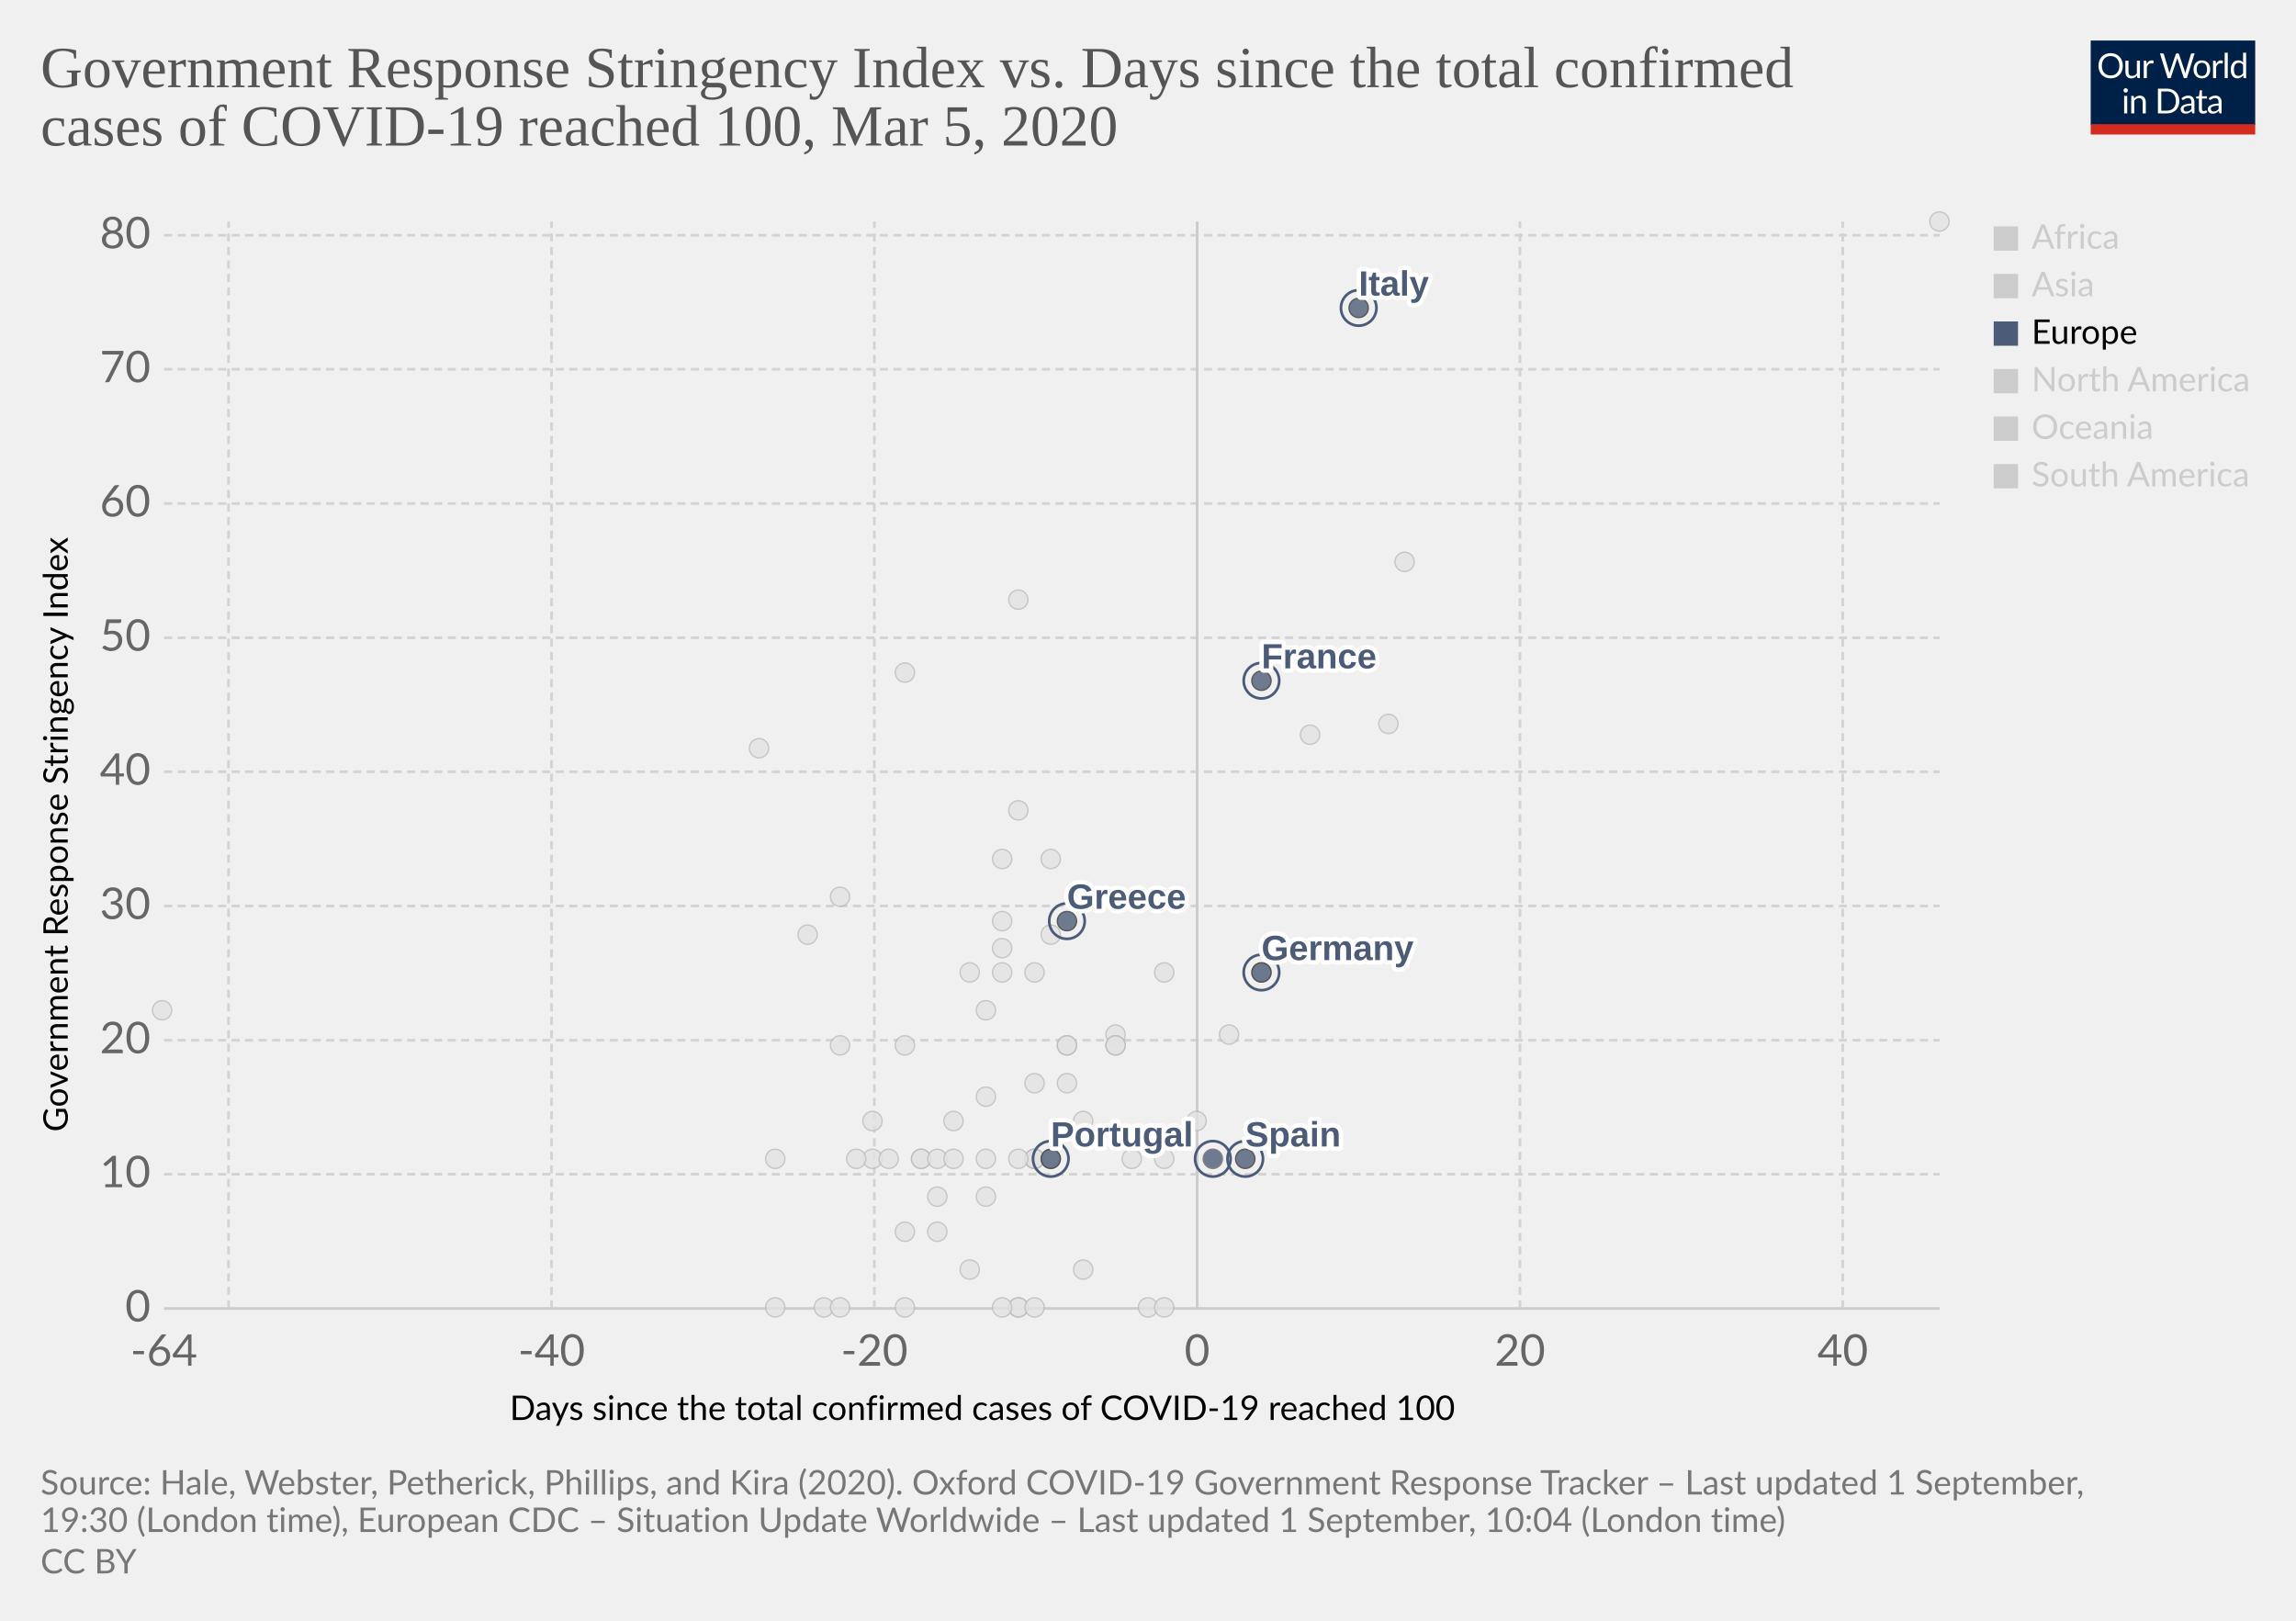
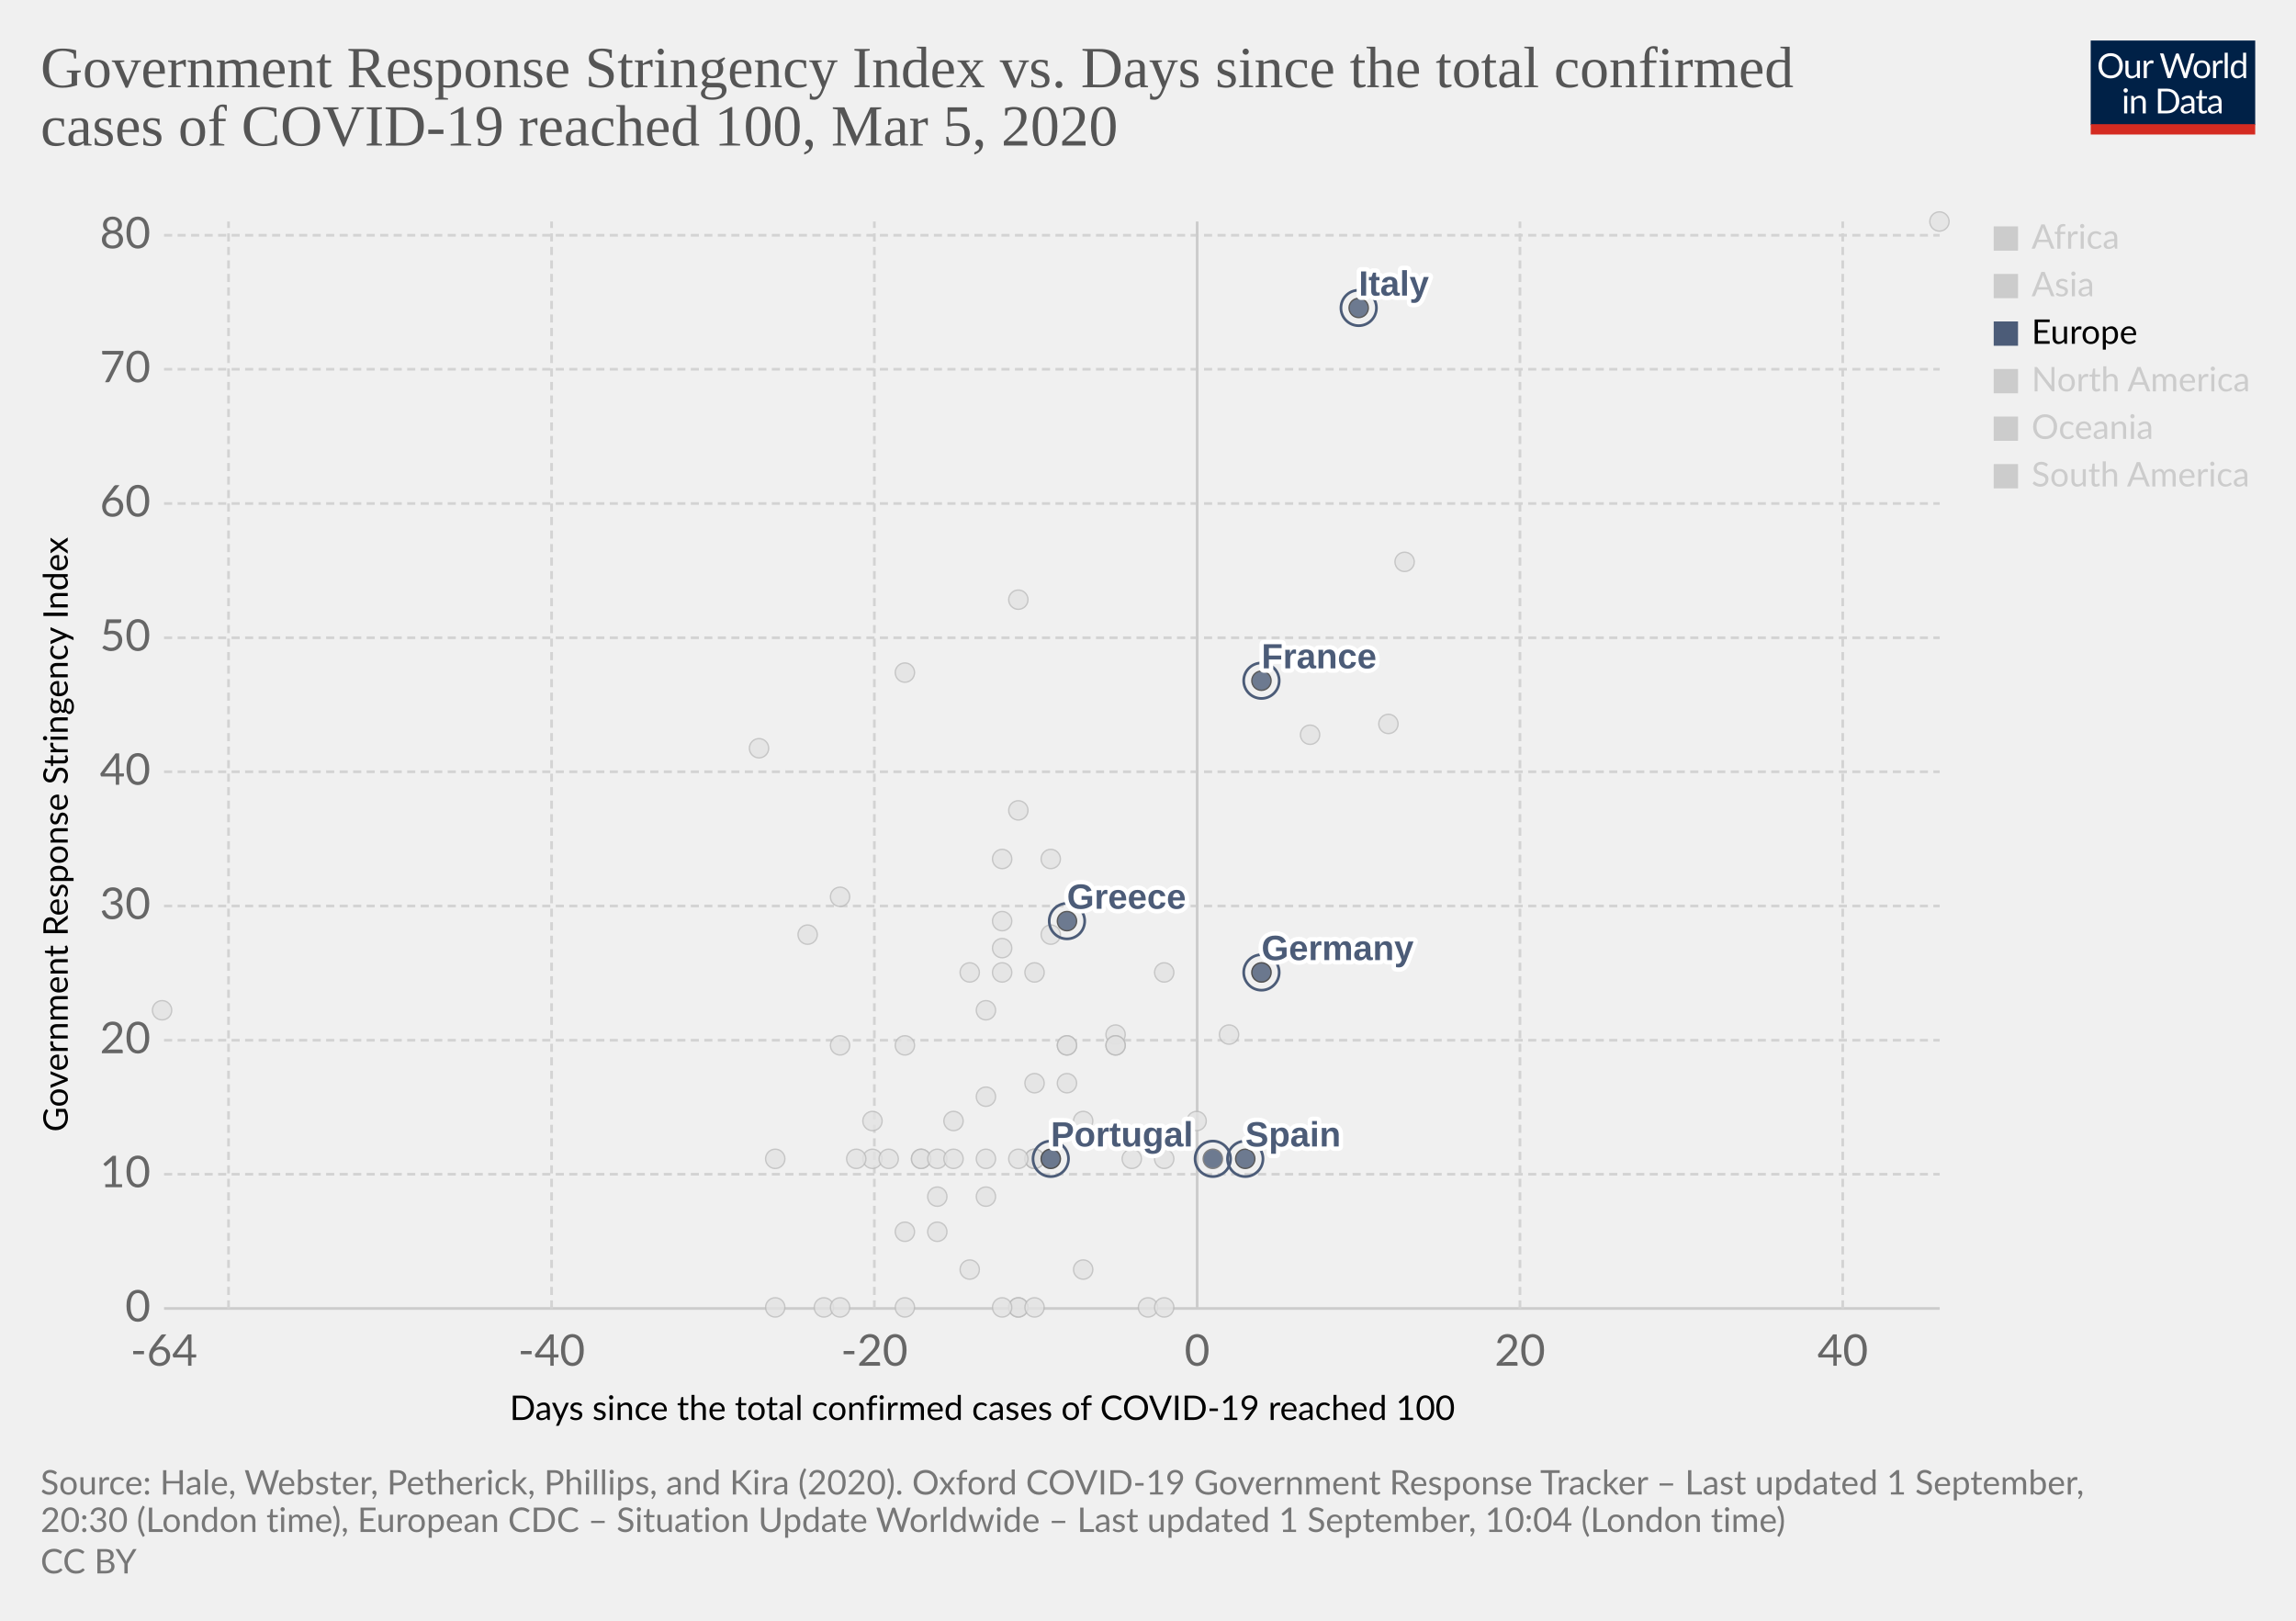
<svg xmlns="http://www.w3.org/2000/svg" version="1.1" style="background-color:#fff;-webkit-font-smoothing:antialiased" width="850" height="600" viewBox="0 0 850 600" font-family="Lato,'Helvetica Neue',Helvetica,Arial,sans-serif" font-size="18" text-rendering="optimizeLegibility">
  <g class="HeaderView">
    <g transform="matrix(.29 0 0 .29 774 15)">
      <svg width="210" height="120" viewBox="0 0 210 120" fill="none">
        <g clip-path="url(#clip0)">
          <path d="M0 0h210v107.89H0V0z" fill="#002147" />
          <path d="M40.98 32.25c0 2.36-.38 4.53-1.12 6.51a14.26 14.26 0 01-8.1 8.4c-1.9.78-4.02 1.17-6.34 1.17a16.6 16.6 0 01-6.33-1.17 14.31 14.31 0 01-8.08-8.4 18.29 18.29 0 01-1.12-6.51c0-2.36.38-4.53 1.12-6.5a14.32 14.32 0 018.07-8.44c1.92-.8 4.03-1.19 6.34-1.19 2.32 0 4.43.4 6.34 1.19 1.92.8 3.56 1.9 4.93 3.34a14.87 14.87 0 013.17 5.1 18.1 18.1 0 011.12 6.5zm-4.38 0c0-1.94-.26-3.68-.8-5.22a10.91 10.91 0 00-2.24-3.89 9.68 9.68 0 00-3.52-2.46 11.95 11.95 0 00-4.62-.86c-1.68 0-3.21.28-4.6.86a9.88 9.88 0 00-3.54 2.46 10.91 10.91 0 00-2.24 3.9c-.53 1.53-.8 3.27-.8 5.2 0 1.94.27 3.68.8 5.22a11.17 11.17 0 002.24 3.9 10.01 10.01 0 003.55 2.44c1.38.56 2.9.83 4.6.83 1.7 0 3.24-.27 4.61-.83a9.8 9.8 0 003.52-2.44 11.17 11.17 0 002.25-3.9c.53-1.54.8-3.28.8-5.21zm26.22-6.54V48H60.5c-.56 0-.9-.27-1.05-.81l-.31-2.4a12.45 12.45 0 01-3.26 2.6c-1.2.64-2.58.96-4.13.96-1.22 0-2.3-.2-3.24-.6a6.52 6.52 0 01-2.33-1.7 7.37 7.37 0 01-1.43-2.67c-.3-1.04-.46-2.2-.46-3.45V25.7h3.91v14.22c0 1.68.38 2.99 1.15 3.91.77.93 1.96 1.39 3.54 1.39 1.16 0 2.24-.27 3.23-.82a10.42 10.42 0 002.8-2.28V25.7h3.91zm8.61 4.47a9.94 9.94 0 012.6-3.56 5.64 5.64 0 013.76-1.3c.47 0 .92.05 1.34.15.44.1.83.27 1.17.49l-.3 2.92c-.09.37-.3.55-.66.55-.2 0-.5-.04-.9-.13a6.21 6.21 0 00-3.24.18c-.54.2-1.03.5-1.47.92-.42.4-.81.9-1.17 1.5-.33.58-.64 1.26-.92 2.02V48H67.7V25.71h2.25c.42 0 .72.08.88.25.16.16.27.44.33.83l.26 3.39zm61.16-13.7L122.75 48h-3.82l-7.99-24.05a21.95 21.95 0 01-.42-1.58 38.36 38.36 0 01-.44 1.58L102.05 48h-3.83L88.4 16.47h3.54c.38 0 .7.1.95.29.26.2.43.43.5.73l6.52 21.9c.1.4.2.83.28 1.28.1.46.2.94.29 1.46l.3-1.46c.12-.47.25-.9.38-1.27l7.41-21.91c.1-.25.26-.48.51-.69.27-.22.58-.33.95-.33h1.23c.38 0 .69.1.92.29.24.2.41.43.53.73l7.4 21.9a28.4 28.4 0 01.68 2.62 29.52 29.52 0 01.52-2.61l6.54-21.91c.07-.27.23-.5.48-.7.27-.21.58-.32.95-.32h3.32zm9.35 8.88c1.63 0 3.1.27 4.4.82a9.43 9.43 0 015.46 5.94c.5 1.4.74 2.98.74 4.73 0 1.76-.25 3.34-.74 4.75a9.43 9.43 0 01-5.46 5.92c-1.3.52-2.77.79-4.4.79-1.64 0-3.12-.27-4.44-.8a9.42 9.42 0 01-3.35-2.3c-.92-1-1.63-2.2-2.13-3.61-.49-1.41-.73-3-.73-4.75s.24-3.33.73-4.73c.5-1.43 1.2-2.64 2.13-3.63a9.4 9.4 0 013.35-2.31c1.32-.55 2.8-.82 4.44-.82zm0 19.89c2.2 0 3.84-.73 4.93-2.2 1.08-1.48 1.63-3.54 1.63-6.18 0-2.66-.55-4.72-1.63-6.2-1.09-1.49-2.73-2.23-4.93-2.23-1.12 0-2.09.2-2.93.57a5.7 5.7 0 00-2.06 1.65 7.5 7.5 0 00-1.24 2.67c-.26 1.04-.4 2.22-.4 3.54 0 2.64.55 4.7 1.64 6.18 1.1 1.47 2.76 2.2 4.99 2.2zm17.97-15.07a9.94 9.94 0 012.6-3.56 5.64 5.64 0 013.76-1.3c.47 0 .91.05 1.34.15.44.1.83.27 1.16.49l-.28 2.92c-.09.37-.31.55-.66.55-.2 0-.5-.04-.9-.13a6.2 6.2 0 00-3.24.18c-.54.2-1.03.5-1.47.92-.43.4-.82.9-1.17 1.5a13.1 13.1 0 00-.92 2.02V48h-3.94V25.71h2.24c.43 0 .72.08.88.25.17.16.28.44.33.83l.27 3.39zm15.04-14.59V48h-3.92V15.6h3.92zm19.55 15.43a6.22 6.22 0 00-2.38-2.05 6.7 6.7 0 00-2.86-.6c-2.07 0-3.66.75-4.77 2.23-1.12 1.48-1.68 3.6-1.68 6.33 0 1.46.13 2.7.38 3.74a7.29 7.29 0 001.1 2.56 4.35 4.35 0 001.78 1.45c.7.3 1.5.46 2.4.46 1.29 0 2.41-.3 3.36-.88a9.6 9.6 0 002.67-2.49V31.02zm3.91-15.43V48h-2.33c-.56 0-.9-.27-1.06-.81l-.35-2.71a12.13 12.13 0 01-3.25 2.77 8.28 8.28 0 01-4.23 1.06 7.31 7.31 0 01-6.14-2.9c-.73-.96-1.3-2.15-1.69-3.57a18.35 18.35 0 01.07-9.48 11.29 11.29 0 011.89-3.7 8.7 8.7 0 017.06-3.34 7.96 7.96 0 016.12 2.62V15.59h3.91zM46.61 70.71V93H42.7V70.71h3.91zm.84-7c0 .39-.08.75-.24 1.09a2.81 2.81 0 01-1.52 1.47 2.67 2.67 0 01-2.16 0 2.9 2.9 0 01-1.45-1.47 2.67 2.67 0 010-2.16c.15-.35.35-.65.6-.9.25-.27.53-.47.85-.62a2.67 2.67 0 012.16 0c.35.15.65.35.9.62.27.25.47.55.62.9.16.34.24.7.24 1.08zm7.97 10.24c.49-.54 1-1.04 1.54-1.48a9.85 9.85 0 013.66-1.84 8.96 8.96 0 015.43.35c.94.4 1.72.97 2.33 1.71a7.36 7.36 0 011.43 2.67c.32 1.04.49 2.19.49 3.45V93h-3.94V78.81c0-1.69-.4-3-1.17-3.92-.76-.93-1.93-1.4-3.5-1.4a6.6 6.6 0 00-3.25.83c-1 .56-1.92 1.31-2.77 2.27V93h-3.94V70.71h2.35c.56 0 .9.28 1.04.82l.3 2.42zm57.7 3.3c0 2.36-.37 4.5-1.11 6.44a14.3 14.3 0 01-3.17 4.98 14.1 14.1 0 01-4.93 3.2c-1.9.76-4.02 1.13-6.33 1.13H85.8V61.47h11.77c2.31 0 4.42.39 6.33 1.15a13.8 13.8 0 018.1 8.18 17.75 17.75 0 011.12 6.45zm-4.37 0c0-1.94-.26-3.67-.8-5.2a10.94 10.94 0 00-2.23-3.87 9.57 9.57 0 00-3.53-2.42 12.23 12.23 0 00-4.61-.83h-7.5v24.62h7.5c1.7 0 3.24-.28 4.61-.84a9.7 9.7 0 003.53-2.4 10.94 10.94 0 002.24-3.87c.53-1.53.8-3.26.8-5.2zm19.8 5.72c-1.8.06-3.34.2-4.62.44-1.26.22-2.3.51-3.1.88-.8.36-1.37.8-1.74 1.3-.35.5-.53 1.05-.53 1.67 0 .58.1 1.1.3 1.52a3 3 0 00.76 1.05c.34.27.73.46 1.17.6.45.11.94.17 1.45.17a7.28 7.28 0 003.5-.81 11.95 11.95 0 002.82-2.2v-4.62zm-12.65-9.11a12.73 12.73 0 013.98-2.66c1.43-.59 3-.88 4.73-.88 1.25 0 2.36.2 3.33.61a6.81 6.81 0 013.94 4.38c.33 1.04.5 2.19.5 3.43V93h-1.74a1.8 1.8 0 01-.88-.18c-.2-.13-.36-.38-.48-.74l-.44-2.12c-.59.55-1.16 1.03-1.72 1.46a9.48 9.48 0 01-3.74 1.7c-.69.15-1.46.23-2.3.23-.87 0-1.69-.12-2.45-.35a5.34 5.34 0 01-3.34-2.93 6.64 6.64 0 01-.49-2.64c0-.88.25-1.72.73-2.53a6.33 6.33 0 012.35-2.17c1.09-.63 2.5-1.15 4.25-1.54 1.75-.41 3.89-.65 6.42-.7v-1.75c0-1.73-.37-3.03-1.12-3.91-.75-.9-1.84-1.34-3.28-1.34-.97 0-1.78.12-2.44.37-.64.23-1.2.5-1.7.81l-1.23.82c-.33.23-.67.35-1 .35-.27 0-.5-.07-.69-.2a2.1 2.1 0 01-.48-.53l-.7-1.25zm27.67 19.5c-1.76 0-3.12-.5-4.07-1.48-.94-.98-1.41-2.4-1.41-4.25V74h-2.68a.9.9 0 01-.6-.2c-.16-.14-.24-.36-.24-.66v-1.56l3.65-.46.9-6.89a.9.9 0 01.29-.52.88.88 0 01.62-.22H142v7.67h6.44V74H142v13.38c0 .94.22 1.63.68 2.09.45.45 1.04.68 1.76.68a3.21 3.21 0 001.85-.53l.55-.35c.16-.12.3-.18.41-.18.2 0 .4.13.55.38l1.15 1.87a7.45 7.45 0 01-2.44 1.5c-.96.35-1.94.52-2.95.52zm19.68-10.4c-1.8.07-3.34.21-4.62.45-1.26.22-2.3.51-3.1.88-.8.36-1.37.8-1.74 1.3-.35.5-.53 1.05-.53 1.67 0 .58.1 1.1.3 1.52.18.42.44.77.76 1.05.34.27.73.46 1.17.6.45.11.94.17 1.45.17a7.3 7.3 0 003.5-.81 12.04 12.04 0 002.82-2.2v-4.62zm-12.65-9.1a12.72 12.72 0 013.99-2.66c1.42-.59 3-.88 4.72-.88 1.25 0 2.36.2 3.33.61a6.81 6.81 0 013.94 4.38c.33 1.04.5 2.19.5 3.43V93h-1.74a1.8 1.8 0 01-.88-.18c-.2-.13-.36-.38-.48-.74l-.44-2.12c-.59.55-1.16 1.03-1.72 1.46a9.48 9.48 0 01-3.74 1.7c-.69.15-1.46.23-2.3.23-.87 0-1.69-.12-2.45-.35a5.33 5.33 0 01-3.34-2.93 6.62 6.62 0 01-.49-2.64c0-.88.25-1.72.73-2.53a6.33 6.33 0 012.35-2.17c1.09-.63 2.5-1.15 4.25-1.54a31.2 31.2 0 016.42-.7v-1.75c0-1.73-.37-3.03-1.12-3.91-.75-.9-1.84-1.34-3.28-1.34-.97 0-1.78.12-2.44.37-.64.23-1.2.5-1.7.81-.46.3-.87.57-1.22.82-.34.23-.68.35-1.02.35-.26 0-.49-.07-.68-.2a1.88 1.88 0 01-.48-.53l-.7-1.25z" fill="#fff" />
          <path fill="#D42B21" d="M0 106.79h210V120H0z" />
        </g>
        <defs>
          <clipPath id="clip0">
            <path fill="#fff" d="M0 0h210v120H0z" />
          </clipPath>
        </defs>
      </svg>
    </g>
    <a href="https://ourworldindata.org/grapher/covid-stringency-vs-days-cases-reached-100" target="_blank" font-family="&quot;Playfair Display&quot;,Georgia,&quot;Times New Roman&quot;,serif">
      <text font-size="21.6" x="15" y="32.3" fill="#555">
        <tspan x="15" y="32.28">Government Response Stringency Index vs. Days since the total confirmed</tspan>
        <tspan x="15" y="53.88">cases of COVID-19 reached 100, Mar 5, 2020</tspan>
      </text>
    </a>
  </g>
  <g class="ScatterPlot">
    <g class="AxisBoxView">
      <g class="HorizontalAxis">
        <text font-size="12.6" x="188.7" y="525.7">
          <tspan x="188.7" y="525.68">Days since the total confirmed cases of COVID-19 reached 100</tspan>
        </text>
        <text x="60.7" y="505.6" fill="#666" text-anchor="middle" font-size="16.2">-64</text>
        <text x="204.2" y="505.6" fill="#666" text-anchor="middle" font-size="16.2">-40</text>
        <text x="323.7" y="505.6" fill="#666" text-anchor="middle" font-size="16.2">-20</text>
        <text x="443.2" y="505.6" fill="#666" text-anchor="middle" font-size="16.2">0</text>
        <text x="562.7" y="505.6" fill="#666" text-anchor="middle" font-size="16.2">20</text>
        <text x="682.2" y="505.6" fill="#666" text-anchor="middle" font-size="16.2">40</text>
      </g>
      <g class="VerticalAxis">
        <text font-size="12.6" x="-419" y="25.1" transform="rotate(-90)">
          <tspan x="-419" y="25.08">Government Response Stringency Index</tspan>
        </text>
        <text x="55.74" y="484.4" fill="#666" dominant-baseline="middle" text-anchor="end" font-size="16.2">0</text>
        <text x="55.74" y="434.7" fill="#666" dominant-baseline="middle" text-anchor="end" font-size="16.2">10</text>
        <text x="55.74" y="385.1" fill="#666" dominant-baseline="middle" text-anchor="end" font-size="16.2">20</text>
        <text x="55.74" y="335.4" fill="#666" dominant-baseline="middle" text-anchor="end" font-size="16.2">30</text>
        <text x="55.74" y="285.7" fill="#666" dominant-baseline="middle" text-anchor="end" font-size="16.2">40</text>
        <text x="55.74" y="236.1" fill="#666" dominant-baseline="middle" text-anchor="end" font-size="16.2">50</text>
        <text x="55.74" y="186.4" fill="#666" dominant-baseline="middle" text-anchor="end" font-size="16.2">60</text>
        <text x="55.74" y="136.7" fill="#666" dominant-baseline="middle" text-anchor="end" font-size="16.2">70</text>
        <text x="55.74" y="87.1" fill="#666" dominant-baseline="middle" text-anchor="end" font-size="16.2">80</text>
      </g>
      <g class="AxisGridLines horizontalLines">
        <path stroke="#ccc" d="M60.74 484.4h657.35" />
        <path stroke="#d3d3d3" stroke-dasharray="3,2" d="M60.74 434.7h657.35M60.74 385.1h657.35M60.74 335.4h657.35M60.74 285.7h657.35M60.74 236.1h657.35M60.74 186.4h657.35M60.74 136.7h657.35M60.74 87.1h657.35" />
      </g>
      <g class="AxisGridLines verticalLines">
        <path stroke="#d3d3d3" stroke-dasharray="3,2" d="M84.6 484.4V82M204.2 484.4V82M323.7 484.4V82" />
        <path stroke="#ccc" d="M443.2 484.4V82" />
        <path stroke="#d3d3d3" stroke-dasharray="3,2" d="M562.7 484.4V82M682.2 484.4V82" />
      </g>
    </g>
    <g class="PointsWithLabels clickable" clip-path="url(#a)" font-family="Arial, sans-serif">
      <path fill="rgba(255,255,255,0)" d="M60.74 82h657.35v402.4H60.74z" />
      <defs>
        <clipPath id="a">
          <path d="M50.74 72h677.35v422.4H50.74z" />
        </clipPath>
      </defs>
      <g class="key-South-Korea_0">
        <circle cx="520" cy="208" r="3.57" fill="#e2e2e2" opacity=".8" stroke="#bbb" stroke-width=".5" />
      </g>
      <g class="key-Sri-Lanka_0">
        <circle cx="323" cy="429" r="3.57" fill="#e2e2e2" opacity=".8" stroke="#bbb" stroke-width=".5" />
      </g>
      <g class="key-Sweden_0">
        <circle cx="425" cy="484" r="3.57" fill="#e2e2e2" opacity=".8" stroke="#bbb" stroke-width=".5" />
      </g>
      <g class="key-Switzerland_0">
        <circle cx="431" cy="360" r="3.57" fill="#e2e2e2" opacity=".8" stroke="#bbb" stroke-width=".5" />
      </g>
      <g class="key-Taiwan_0">
        <circle cx="359" cy="360" r="3.57" fill="#e2e2e2" opacity=".8" stroke="#bbb" stroke-width=".5" />
      </g>
      <g class="key-Thailand_0">
        <circle cx="377" cy="484" r="3.57" fill="#e2e2e2" opacity=".8" stroke="#bbb" stroke-width=".5" />
      </g>
      <g class="key-United-Arab-Emirates_0">
        <circle cx="365" cy="406" r="3.57" fill="#e2e2e2" opacity=".8" stroke="#bbb" stroke-width=".5" />
      </g>
      <g class="key-United-States_0">
        <circle cx="455" cy="383" r="3.57" fill="#e2e2e2" opacity=".8" stroke="#bbb" stroke-width=".5" />
      </g>
      <g class="key-Vietnam_0">
        <circle cx="335" cy="249" r="3.57" fill="#e2e2e2" opacity=".8" stroke="#bbb" stroke-width=".5" />
      </g>
      <g class="key-Canada_0">
        <circle cx="401" cy="470" r="3.57" fill="#e2e2e2" opacity=".8" stroke="#bbb" stroke-width=".5" />
      </g>
      <g class="key-China_0">
        <circle cx="718" cy="82" r="3.57" fill="#e2e2e2" opacity=".8" stroke="#bbb" stroke-width=".5" />
      </g>
      <g class="key-Croatia_0">
        <circle cx="353" cy="415" r="3.57" fill="#e2e2e2" opacity=".8" stroke="#bbb" stroke-width=".5" />
      </g>
      <g class="key-Czech-Republic_0">
        <circle cx="395" cy="387" r="3.57" fill="#e2e2e2" opacity=".8" stroke="#bbb" stroke-width=".5" />
      </g>
      <g class="key-Denmark_0">
        <circle cx="413" cy="383" r="3.57" fill="#e2e2e2" opacity=".8" stroke="#bbb" stroke-width=".5" />
      </g>
      <g class="key-Dominican-Republic_0">
        <circle cx="341" cy="429" r="3.57" fill="#e2e2e2" opacity=".8" stroke="#bbb" stroke-width=".5" />
      </g>
      <g class="key-Ecuador_0">
        <circle cx="365" cy="443" r="3.57" fill="#e2e2e2" opacity=".8" stroke="#bbb" stroke-width=".5" />
      </g>
      <g class="key-Egypt_0">
        <circle cx="377" cy="484" r="3.57" fill="#e2e2e2" opacity=".8" stroke="#bbb" stroke-width=".5" />
      </g>
      <g class="key-Estonia_0">
        <circle cx="383" cy="484" r="3.57" fill="#e2e2e2" opacity=".8" stroke="#bbb" stroke-width=".5" />
      </g>
      <g class="key-Finland_0">
        <circle cx="395" cy="387" r="3.57" fill="#e2e2e2" opacity=".8" stroke="#bbb" stroke-width=".5" />
      </g>
      <g class="key-Afghanistan_0">
        <circle cx="299" cy="346" r="3.57" fill="#e2e2e2" opacity=".8" stroke="#bbb" stroke-width=".5" />
      </g>
      <g class="key-Algeria_0">
        <circle cx="347" cy="456" r="3.57" fill="#e2e2e2" opacity=".8" stroke="#bbb" stroke-width=".5" />
      </g>
      <g class="key-Australia_0">
        <circle cx="413" cy="387" r="3.57" fill="#e2e2e2" opacity=".8" stroke="#bbb" stroke-width=".5" />
      </g>
      <g class="key-Austria_0">
        <circle cx="419" cy="429" r="3.57" fill="#e2e2e2" opacity=".8" stroke="#bbb" stroke-width=".5" />
      </g>
      <g class="key-Azerbaijan_0">
        <circle cx="311" cy="332" r="3.57" fill="#e2e2e2" opacity=".8" stroke="#bbb" stroke-width=".5" />
      </g>
      <g class="key-Bahrain_0">
        <circle cx="413" cy="332" r="3.57" fill="#e2e2e2" opacity=".8" stroke="#bbb" stroke-width=".5" />
      </g>
      <g class="key-Belarus_0">
        <circle cx="287" cy="484" r="3.57" fill="#e2e2e2" opacity=".8" stroke="#bbb" stroke-width=".5" />
      </g>
      <g class="key-Belgium_0">
        <circle cx="443" cy="415" r="3.57" fill="#e2e2e2" opacity=".8" stroke="#bbb" stroke-width=".5" />
      </g>
      <g class="key-Brazil_0">
        <circle cx="383" cy="429" r="3.57" fill="#e2e2e2" opacity=".8" stroke="#bbb" stroke-width=".5" />
      </g>
      <g class="key-Cambodia_0">
        <circle cx="305" cy="484" r="3.57" fill="#e2e2e2" opacity=".8" stroke="#bbb" stroke-width=".5" />
      </g>
      <g class="key-Nigeria_0">
        <circle cx="287" cy="429" r="3.57" fill="#e2e2e2" opacity=".8" stroke="#bbb" stroke-width=".5" />
      </g>
      <g class="key-Norway_0">
        <circle cx="431" cy="429" r="3.57" fill="#e2e2e2" opacity=".8" stroke="#bbb" stroke-width=".5" />
      </g>
      <g class="key-Oman_0">
        <circle cx="311" cy="387" r="3.57" fill="#e2e2e2" opacity=".8" stroke="#bbb" stroke-width=".5" />
      </g>
      <g class="key-Pakistan_0">
        <circle cx="371" cy="341" r="3.57" fill="#e2e2e2" opacity=".8" stroke="#bbb" stroke-width=".5" />
      </g>
      <g class="key-Philippines_0">
        <circle cx="383" cy="360" r="3.57" fill="#e2e2e2" opacity=".8" stroke="#bbb" stroke-width=".5" />
      </g>
      <g class="key-Qatar_0">
        <circle cx="401" cy="415" r="3.57" fill="#e2e2e2" opacity=".8" stroke="#bbb" stroke-width=".5" />
      </g>
      <g class="key-Romania_0">
        <circle cx="383" cy="401" r="3.57" fill="#e2e2e2" opacity=".8" stroke="#bbb" stroke-width=".5" />
      </g>
      <g class="key-Russia_0">
        <circle cx="365" cy="374" r="3.57" fill="#e2e2e2" opacity=".8" stroke="#bbb" stroke-width=".5" />
      </g>
      <g class="key-San-Marino_0">
        <circle cx="371" cy="318" r="3.57" fill="#e2e2e2" opacity=".8" stroke="#bbb" stroke-width=".5" />
      </g>
      <g class="key-Singapore_0">
        <circle cx="467" cy="360" r="3.57" fill="#e2e2e2" opacity=".8" stroke="#bbb" stroke-width=".5" />
      </g>
      <g class="key-Georgia_0">
        <circle cx="281" cy="277" r="3.57" fill="#e2e2e2" opacity=".8" stroke="#bbb" stroke-width=".5" />
      </g>
      <g class="key-Iceland_0">
        <circle cx="395" cy="401" r="3.57" fill="#e2e2e2" opacity=".8" stroke="#bbb" stroke-width=".5" />
      </g>
      <g class="key-India_0">
        <circle cx="371" cy="351" r="3.57" fill="#e2e2e2" opacity=".8" stroke="#bbb" stroke-width=".5" />
      </g>
      <g class="key-Indonesia_0">
        <circle cx="377" cy="300" r="3.57" fill="#e2e2e2" opacity=".8" stroke="#bbb" stroke-width=".5" />
      </g>
      <g class="key-Iran_0">
        <circle cx="485" cy="272" r="3.57" fill="#e2e2e2" opacity=".8" stroke="#bbb" stroke-width=".5" />
      </g>
      <g class="key-Iraq_0">
        <circle cx="377" cy="222" r="3.57" fill="#e2e2e2" opacity=".8" stroke="#bbb" stroke-width=".5" />
      </g>
      <g class="key-Ireland_0">
        <circle cx="383" cy="429" r="3.57" fill="#e2e2e2" opacity=".8" stroke="#bbb" stroke-width=".5" />
      </g>
      <g class="key-Israel_0">
        <circle cx="389" cy="318" r="3.57" fill="#e2e2e2" opacity=".8" stroke="#bbb" stroke-width=".5" />
      </g>
      <g class="key-Japan_0">
        <circle cx="514" cy="268" r="3.57" fill="#e2e2e2" opacity=".8" stroke="#bbb" stroke-width=".5" />
      </g>
      <g class="key-Kuwait_0">
        <circle cx="389" cy="346" r="3.57" fill="#e2e2e2" opacity=".8" stroke="#bbb" stroke-width=".5" />
      </g>
      <g class="key-Lebanon_0">
        <circle cx="371" cy="360" r="3.57" fill="#e2e2e2" opacity=".8" stroke="#bbb" stroke-width=".5" />
      </g>
      <g class="key-Lithuania_0">
        <circle cx="341" cy="429" r="3.57" fill="#e2e2e2" opacity=".8" stroke="#bbb" stroke-width=".5" />
      </g>
      <g class="key-Luxembourg_0">
        <circle cx="365" cy="429" r="3.57" fill="#e2e2e2" opacity=".8" stroke="#bbb" stroke-width=".5" />
      </g>
      <g class="key-Malaysia_0">
        <circle cx="413" cy="387" r="3.57" fill="#e2e2e2" opacity=".8" stroke="#bbb" stroke-width=".5" />
      </g>
      <g class="key-Mexico_0">
        <circle cx="359" cy="470" r="3.57" fill="#e2e2e2" opacity=".8" stroke="#bbb" stroke-width=".5" />
      </g>
      <g class="key-Nepal_0">
        <circle cx="60" cy="374" r="3.57" fill="#e2e2e2" opacity=".8" stroke="#bbb" stroke-width=".5" />
      </g>
      <g class="key-Netherlands_0">
        <circle cx="431" cy="484" r="3.57" fill="#e2e2e2" opacity=".8" stroke="#bbb" stroke-width=".5" />
      </g>
      <g class="key-New-Zealand_0">
        <circle cx="335" cy="387" r="3.57" fill="#e2e2e2" opacity=".8" stroke="#bbb" stroke-width=".5" />
      </g>
      <g class="key-Hungary_0">
        <circle cx="347" cy="429" r="3.57" fill="#e2e2e2" opacity=".8" stroke="#bbb" stroke-width=".5" />
      </g>
      <g class="key-Ukraine_0">
        <circle cx="317" cy="429" r="3.57" fill="#e2e2e2" opacity=".8" stroke="#bbb" stroke-width=".5" />
      </g>
      <g class="key-Jordan_0">
        <circle cx="329" cy="429" r="3.57" fill="#e2e2e2" opacity=".8" stroke="#bbb" stroke-width=".5" />
      </g>
      <g class="key-Poland_0">
        <circle cx="383" cy="429" r="3.57" fill="#e2e2e2" opacity=".8" stroke="#bbb" stroke-width=".5" />
      </g>
      <g class="key-Slovenia_0">
        <circle cx="389" cy="429" r="3.57" fill="#e2e2e2" opacity=".8" stroke="#bbb" stroke-width=".5" />
      </g>
      <g class="key-Andorra_0">
        <circle cx="335" cy="484" r="3.57" fill="#e2e2e2" opacity=".8" stroke="#bbb" stroke-width=".5" />
      </g>
      <g class="key-Latvia_0">
        <circle cx="347" cy="443" r="3.57" fill="#e2e2e2" opacity=".8" stroke="#bbb" stroke-width=".5" />
      </g>
      <g class="key-Morocco_0">
        <circle cx="335" cy="456" r="3.57" fill="#e2e2e2" opacity=".8" stroke="#bbb" stroke-width=".5" />
      </g>
      <g class="key-Saudi-Arabia_0">
        <circle cx="377" cy="429" r="3.57" fill="#e2e2e2" opacity=".8" stroke="#bbb" stroke-width=".5" />
      </g>
      <g class="key-Senegal_0">
        <circle cx="311" cy="484" r="3.57" fill="#e2e2e2" opacity=".8" stroke="#bbb" stroke-width=".5" />
      </g>
      <g class="key-Tunisia_0">
        <circle cx="323" cy="415" r="3.57" fill="#e2e2e2" opacity=".8" stroke="#bbb" stroke-width=".5" />
      </g>
      <g class="key-Argentina_0">
        <circle cx="353" cy="429" r="3.57" fill="#e2e2e2" opacity=".8" stroke="#bbb" stroke-width=".5" />
      </g>
      <g class="key-Chile_0">
        <circle cx="371" cy="484" r="3.57" fill="#e2e2e2" opacity=".8" stroke="#bbb" stroke-width=".5" />
      </g>
      <g class="key-Spain_0">
        <circle cx="461" cy="429" fill="none" stroke="#4C5C78" r="6.57" />
        <circle cx="461" cy="429" r="3.57" fill="#4C5C78" opacity=".8" stroke="#333" stroke-width=".5" />
      </g>
      <g class="key-United-Kingdom_0">
        <circle cx="449" cy="429" fill="none" stroke="#4C5C78" r="6.57" />
        <circle cx="449" cy="429" r="3.57" fill="#4C5C78" opacity=".8" stroke="#666" stroke-width=".5" />
      </g>
      <g class="key-France_0">
        <circle cx="467" cy="252" fill="none" stroke="#4C5C78" r="6.57" />
        <circle cx="467" cy="252" r="3.57" fill="#4C5C78" opacity=".8" stroke="#333" stroke-width=".5" />
      </g>
      <g class="key-Germany_0">
        <circle cx="467" cy="360" fill="none" stroke="#4C5C78" r="6.57" />
        <circle cx="467" cy="360" r="3.57" fill="#4C5C78" opacity=".8" stroke="#333" stroke-width=".5" />
      </g>
      <g class="key-Greece_0">
        <circle cx="395" cy="341" fill="none" stroke="#4C5C78" r="6.57" />
        <circle cx="395" cy="341" r="3.57" fill="#4C5C78" opacity=".8" stroke="#333" stroke-width=".5" />
      </g>
      <g class="key-Italy_0">
        <circle cx="503" cy="114" fill="none" stroke="#4C5C78" r="6.57" />
        <circle cx="503" cy="114" r="3.57" fill="#4C5C78" opacity=".8" stroke="#333" stroke-width=".5" />
      </g>
      <g class="key-Portugal_0">
        <circle cx="389" cy="429" fill="none" stroke="#4C5C78" r="6.57" />
        <circle cx="389" cy="429" r="3.57" fill="#4C5C78" opacity=".8" stroke="#333" stroke-width=".5" />
      </g>
      <text x="461" y="424.43" font-size="13" font-family="Arial, sans-serif" font-weight="700" fill="#fff" stroke="#fff" stroke-linecap="round" stroke-linejoin="round" stroke-width=".25em">Spain</text>
      <text x="461" y="424.43" font-size="13" font-family="Arial, sans-serif" font-weight="700" fill="#4C5C78">Spain</text>
      <text x="467" y="247.43" font-size="13" font-family="Arial, sans-serif" font-weight="700" fill="#fff" stroke="#fff" stroke-linecap="round" stroke-linejoin="round" stroke-width=".25em">France</text>
      <text x="467" y="247.43" font-size="13" font-family="Arial, sans-serif" font-weight="700" fill="#4C5C78">France</text>
      <text x="467" y="355.43" font-size="13" font-family="Arial, sans-serif" font-weight="700" fill="#fff" stroke="#fff" stroke-linecap="round" stroke-linejoin="round" stroke-width=".25em">Germany</text>
      <text x="467" y="355.43" font-size="13" font-family="Arial, sans-serif" font-weight="700" fill="#4C5C78">Germany</text>
      <text x="395" y="336.43" font-size="13" font-family="Arial, sans-serif" font-weight="700" fill="#fff" stroke="#fff" stroke-linecap="round" stroke-linejoin="round" stroke-width=".25em">Greece</text>
      <text x="395" y="336.43" font-size="13" font-family="Arial, sans-serif" font-weight="700" fill="#4C5C78">Greece</text>
      <text x="503" y="109.43" font-size="13" font-family="Arial, sans-serif" font-weight="700" fill="#fff" stroke="#fff" stroke-linecap="round" stroke-linejoin="round" stroke-width=".25em">Italy</text>
      <text x="503" y="109.43" font-size="13" font-family="Arial, sans-serif" font-weight="700" fill="#4C5C78">Italy</text>
      <text x="389" y="424.43" font-size="13" font-family="Arial, sans-serif" font-weight="700" fill="#fff" stroke="#fff" stroke-linecap="round" stroke-linejoin="round" stroke-width=".25em">Portugal</text>
      <text x="389" y="424.43" font-size="13" font-family="Arial, sans-serif" font-weight="700" fill="#4C5C78">Portugal</text>
    </g>
    <g class="ScatterColorLegend clickable" cursor="pointer">
      <g class="legendMark" fill="#ccc">
        <path d="M738.09 83.8h9v9h-9z" />
        <text font-size="12.6" x="752.1" y="92.1">
          <tspan x="752.09" y="92.08">Africa</tspan>
        </text>
      </g>
      <g class="legendMark" fill="#ccc">
        <path d="M738.09 101.4h9v9h-9z" />
        <text font-size="12.6" x="752.1" y="109.7">
          <tspan x="752.09" y="109.68">Asia</tspan>
        </text>
      </g>
      <g class="legendMark">
        <path fill="#4C5C78" d="M738.09 119h9v9h-9z" />
        <text font-size="12.6" x="752.1" y="127.3">
          <tspan x="752.09" y="127.28">Europe</tspan>
        </text>
      </g>
      <g class="legendMark" fill="#ccc">
        <path d="M738.09 136.6h9v9h-9z" />
        <text font-size="12.6" x="752.1" y="144.9">
          <tspan x="752.09" y="144.88">North America</tspan>
        </text>
      </g>
      <g class="legendMark" fill="#ccc">
        <path d="M738.09 154.2h9v9h-9z" />
        <text font-size="12.6" x="752.1" y="162.5">
          <tspan x="752.09" y="162.48">Oceania</tspan>
        </text>
      </g>
      <g class="legendMark" fill="#ccc">
        <path d="M738.09 171.8h9v9h-9z" />
        <text font-size="12.6" x="752.1" y="180.1">
          <tspan x="752.09" y="180.08">South America</tspan>
        </text>
      </g>
    </g>
  </g>
  <g class="SourcesFooter" fill="#777">
    <g class="clickable" fill="#777">
      <text font-size="12.6" x="15" y="553.3">
        <tspan x="15" y="553.28">Source: Hale, Webster, Petherick, Phillips, and Kira (2020). Oxford COVID-19 Government Response Tracker – Last updated 1 September,</tspan>
-         <tspan x="15" y="567.14">19:30 (London time), European CDC – Situation Update Worldwide – Last updated 1 September, 10:04 (London time)</tspan>
+         <tspan x="15" y="567.14">20:30 (London time), European CDC – Situation Update Worldwide – Last updated 1 September, 10:04 (London time)</tspan>
      </text>
    </g>
    <text font-size="12.6" x="15" y="582.5">
      <tspan x="15" y="582.48">
        <a class="cclogo" href="http://creativecommons.org/licenses/by/4.0/deed.en_US" target="_blank" fill="#777">CC BY</a>
      </tspan>
    </text>
  </g>
</svg>
